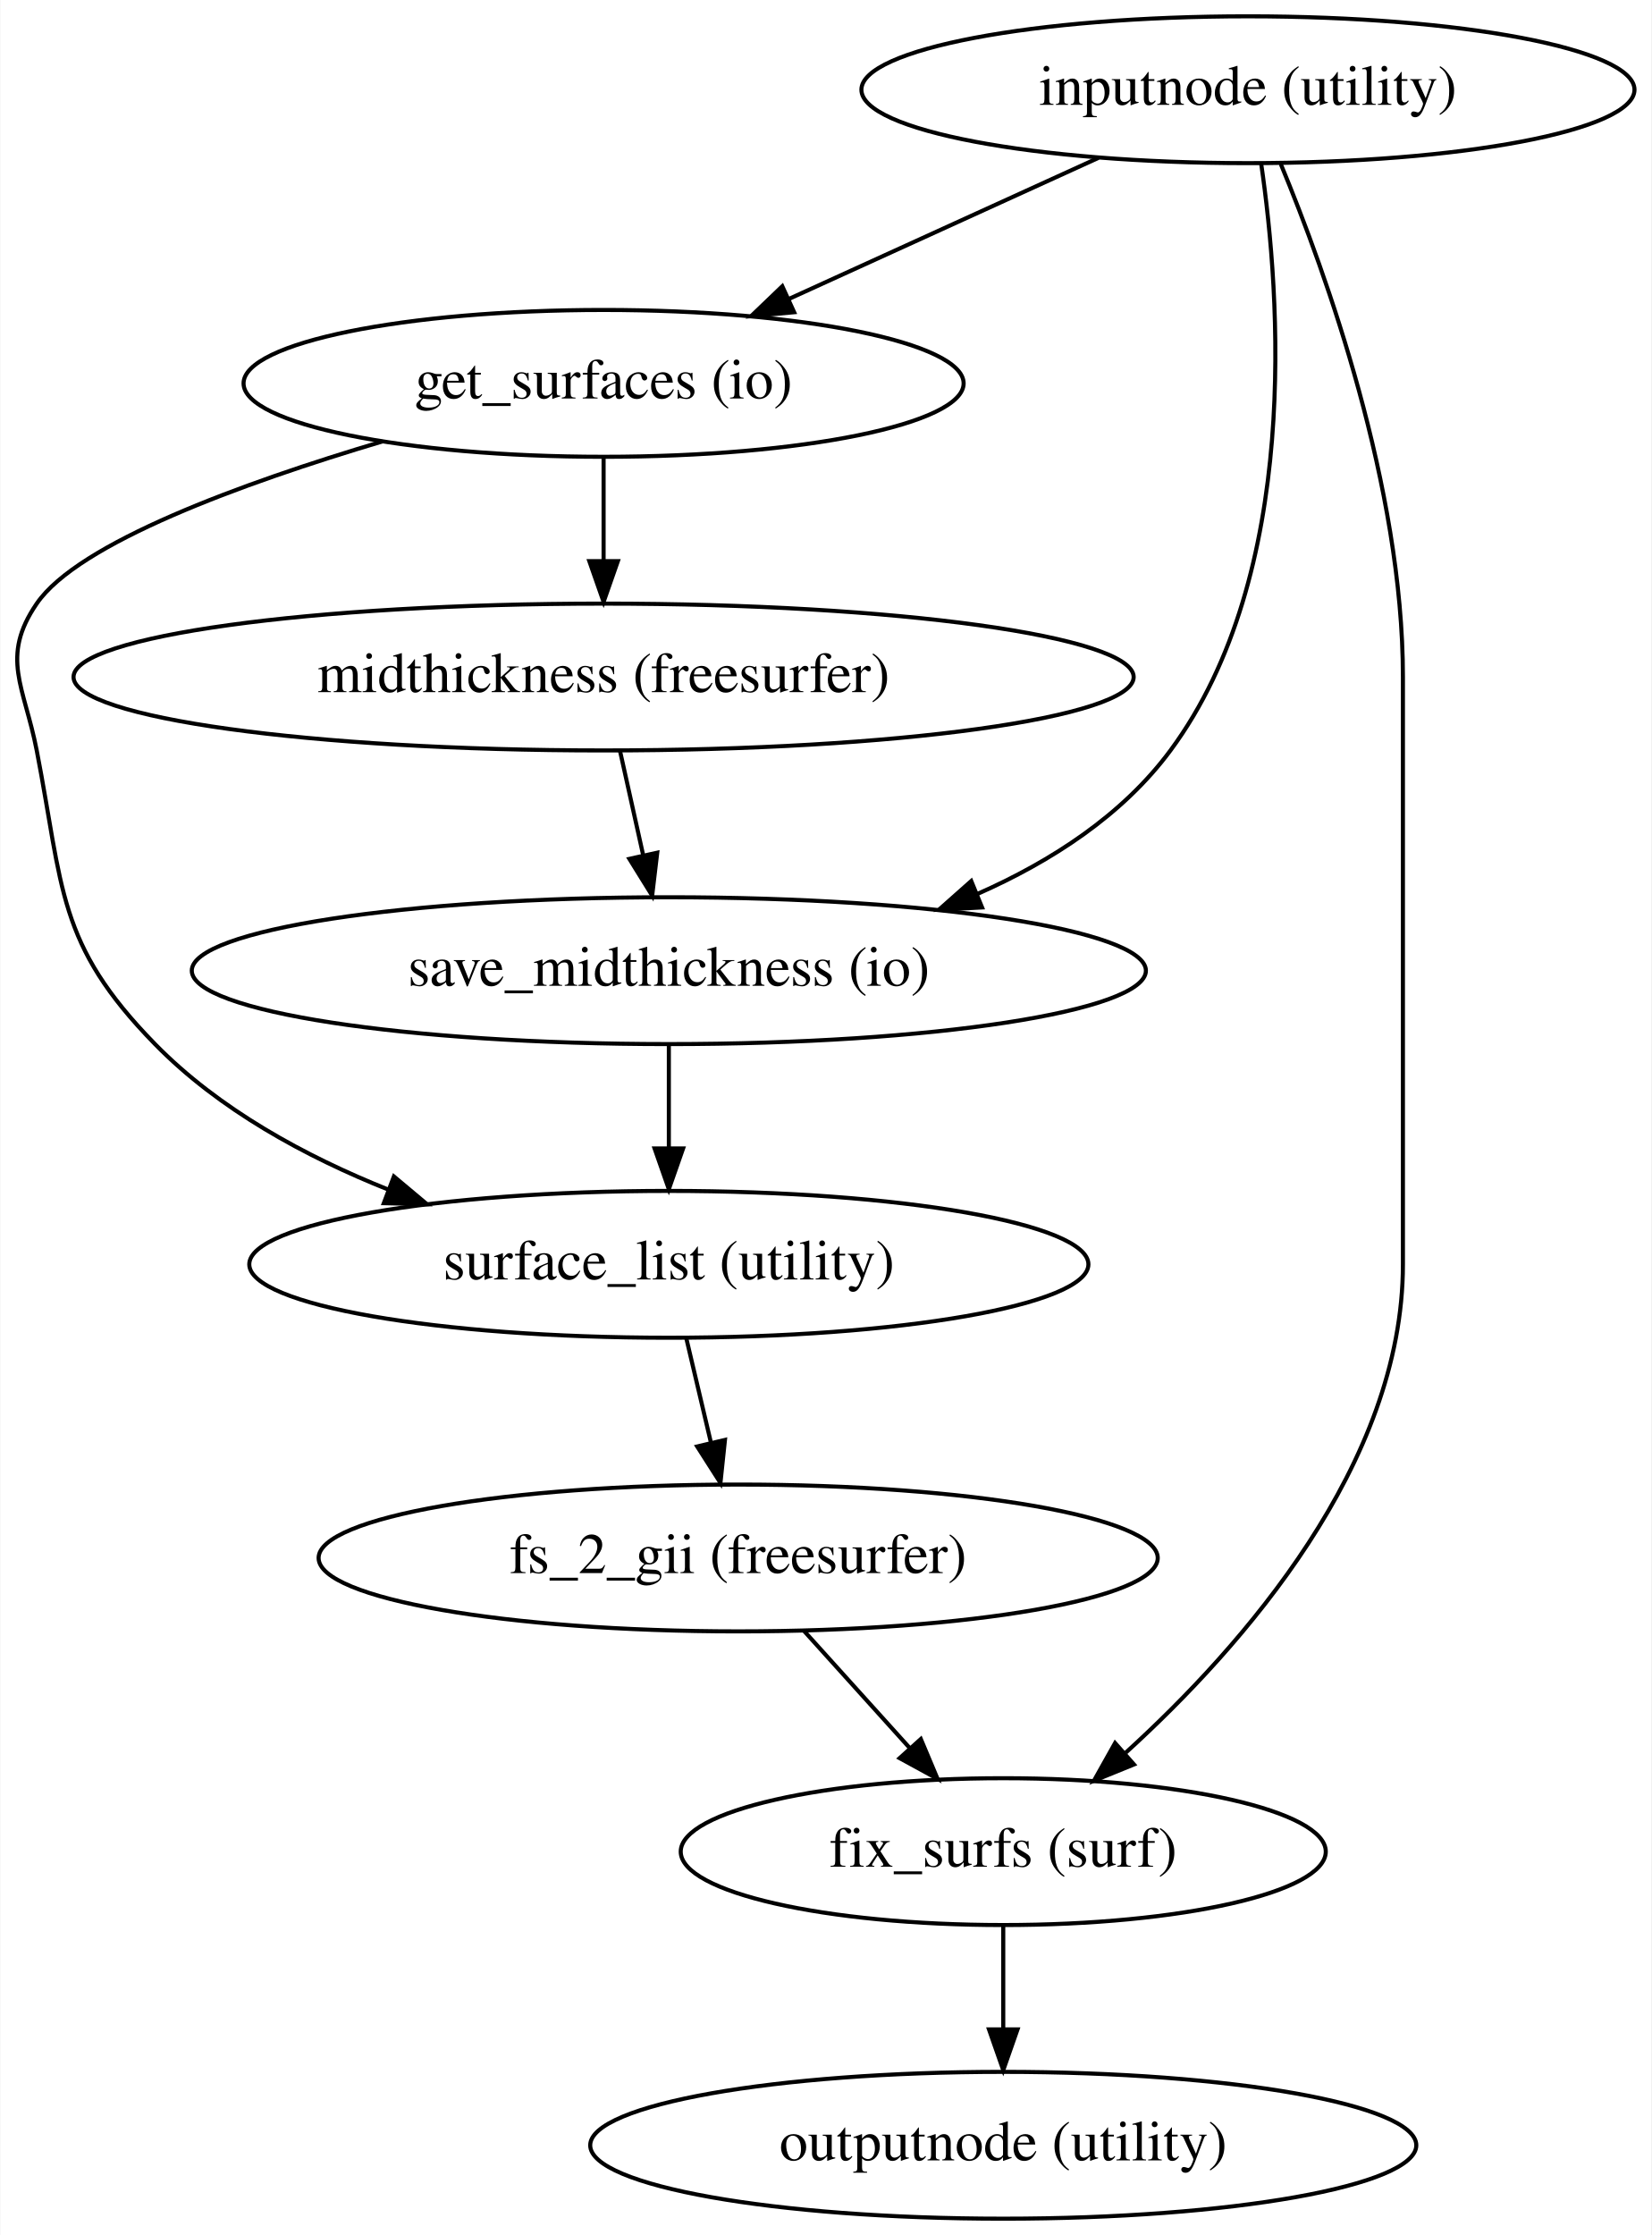
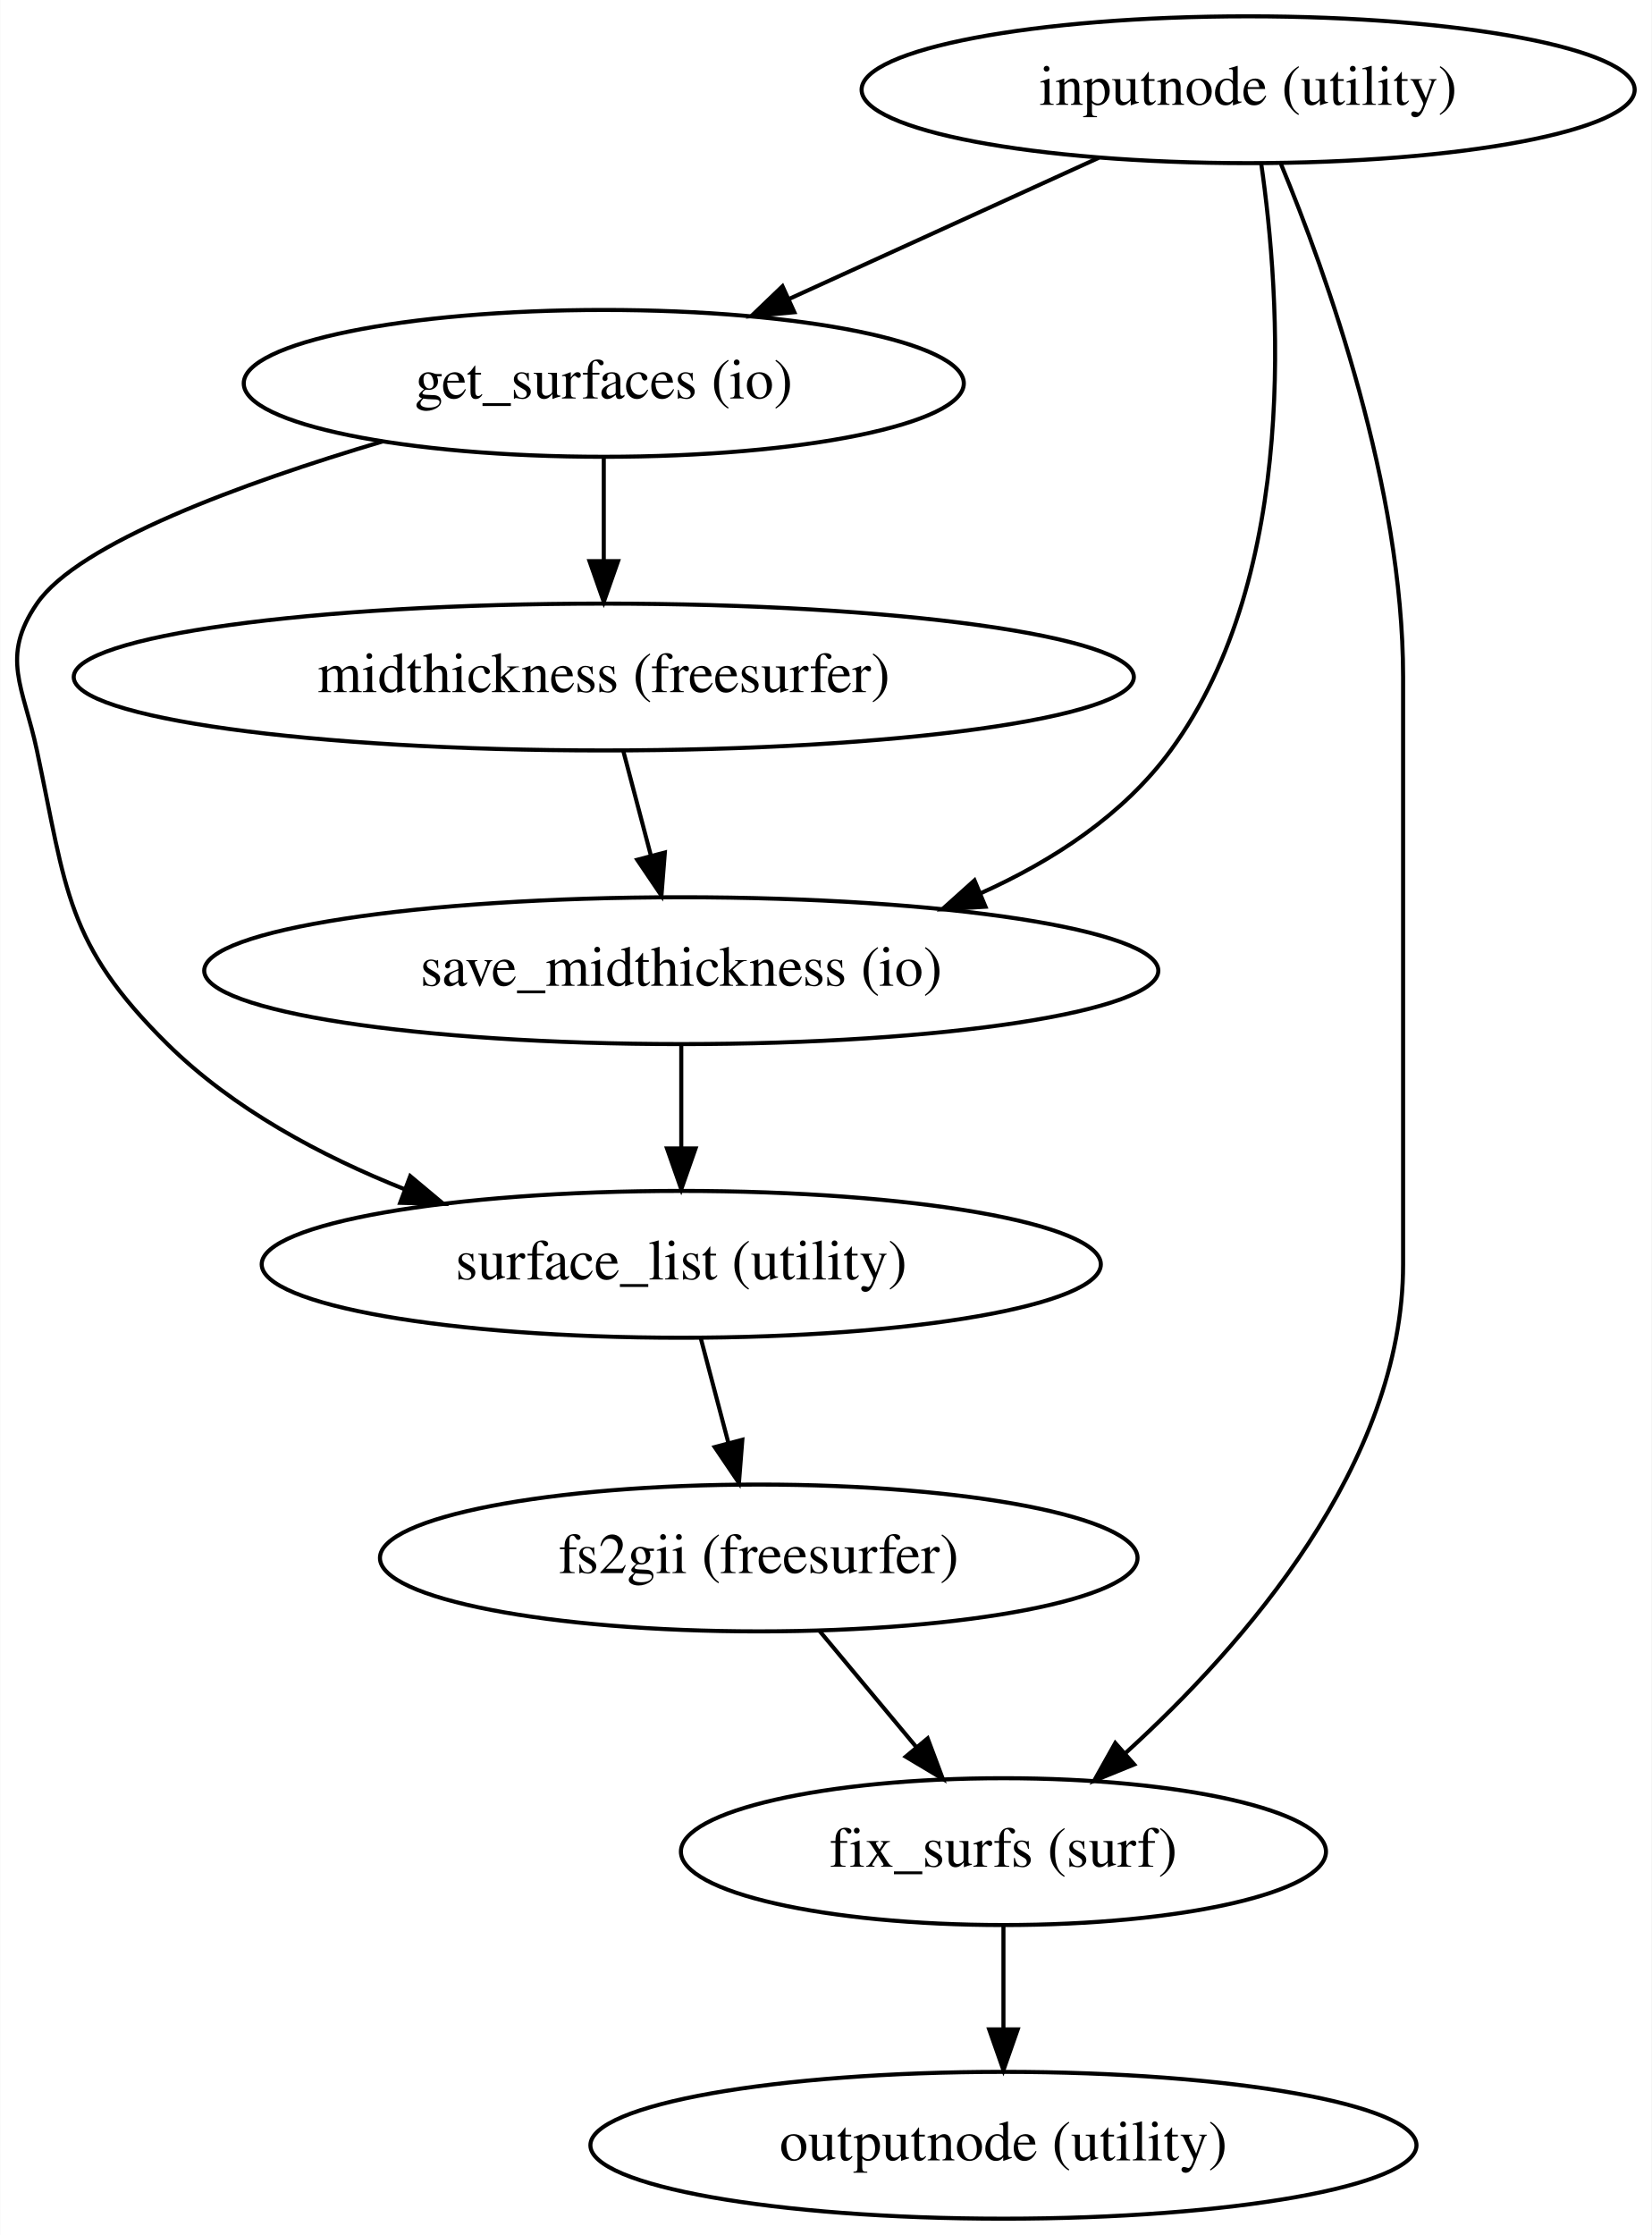
- <svg xmlns="http://www.w3.org/2000/svg" width="405pt" height="548pt" viewBox="0.00 0.00 404.80 548.00">
+ <svg xmlns="http://www.w3.org/2000/svg" width="405pt" height="548pt" viewBox="0.00 0.00 404.88 548.00">
  <g id="graph0" class="graph" transform="scale(1 1) rotate(0) translate(4 544)">
-     <polygon fill="#ffffff" stroke="transparent" points="-4,4 -4,-544 400.796,-544 400.796,4 -4,4" />
+     <polygon fill="#ffffff" stroke="transparent" points="-4,4 -4,-544 400.883,-544 400.883,4 -4,4" />
    <g id="node1" class="node">
-       <ellipse fill="none" stroke="#000000" cx="301.905" cy="-522" rx="94.783" ry="18" />
-       <text text-anchor="middle" x="301.905" y="-518.3" font-family="Times,serif" font-size="14.00" fill="#000000">inputnode (utility)</text>
+       <ellipse fill="none" stroke="#000000" cx="301.991" cy="-522" rx="94.783" ry="18" />
+       <text text-anchor="middle" x="301.991" y="-518.3" font-family="Times,serif" font-size="14.00" fill="#000000">inputnode (utility)</text>
    </g>
    <g id="node2" class="node">
-       <ellipse fill="none" stroke="#000000" cx="143.905" cy="-450" rx="88.284" ry="18" />
-       <text text-anchor="middle" x="143.905" y="-446.3" font-family="Times,serif" font-size="14.00" fill="#000000">get_surfaces (io)</text>
+       <ellipse fill="none" stroke="#000000" cx="143.991" cy="-450" rx="88.284" ry="18" />
+       <text text-anchor="middle" x="143.991" y="-446.3" font-family="Times,serif" font-size="14.00" fill="#000000">get_surfaces (io)</text>
    </g>
    <g id="edge1" class="edge">
-       <path fill="none" stroke="#000000" d="M265.259,-505.301C242.645,-494.995 213.456,-481.694 189.372,-470.719" />
-       <polygon fill="#000000" stroke="#000000" points="190.63,-467.446 180.079,-466.484 187.727,-473.816 190.63,-467.446" />
+       <path fill="none" stroke="#000000" d="M265.346,-505.301C242.731,-494.995 213.542,-481.694 189.459,-470.719" />
+       <polygon fill="#000000" stroke="#000000" points="190.716,-467.446 180.165,-466.484 187.814,-473.816 190.716,-467.446" />
    </g>
    <g id="node3" class="node">
-       <ellipse fill="none" stroke="#000000" cx="159.905" cy="-306" rx="116.979" ry="18" />
-       <text text-anchor="middle" x="159.905" y="-302.3" font-family="Times,serif" font-size="14.00" fill="#000000">save_midthickness (io)</text>
+       <ellipse fill="none" stroke="#000000" cx="162.991" cy="-306" rx="116.979" ry="18" />
+       <text text-anchor="middle" x="162.991" y="-302.3" font-family="Times,serif" font-size="14.00" fill="#000000">save_midthickness (io)</text>
    </g>
    <g id="edge2" class="edge">
-       <path fill="none" stroke="#000000" d="M305.148,-503.874C309.87,-471.539 314.903,-403.254 282.905,-360 271.153,-344.114 253.706,-332.829 235.621,-324.838" />
-       <polygon fill="#000000" stroke="#000000" points="236.713,-321.503 226.132,-320.953 234.061,-327.981 236.713,-321.503" />
+       <path fill="none" stroke="#000000" d="M305.195,-503.903C309.854,-471.615 314.791,-403.4 282.991,-360 271.435,-344.229 254.195,-332.967 236.362,-324.963" />
+       <polygon fill="#000000" stroke="#000000" points="237.586,-321.682 227.009,-321.067 234.895,-328.143 237.586,-321.682" />
    </g>
    <g id="node4" class="node">
-       <ellipse fill="none" stroke="#000000" cx="241.905" cy="-90" rx="79.087" ry="18" />
-       <text text-anchor="middle" x="241.905" y="-86.3" font-family="Times,serif" font-size="14.00" fill="#000000">fix_surfs (surf)</text>
+       <ellipse fill="none" stroke="#000000" cx="241.991" cy="-90" rx="79.087" ry="18" />
+       <text text-anchor="middle" x="241.991" y="-86.3" font-family="Times,serif" font-size="14.00" fill="#000000">fix_surfs (surf)</text>
    </g>
    <g id="edge3" class="edge">
-       <path fill="none" stroke="#000000" d="M309.964,-503.767C321.118,-476.825 339.905,-424.541 339.905,-378 339.905,-378 339.905,-378 339.905,-234 339.905,-185.075 300.762,-140.475 271.953,-114.274" />
-       <polygon fill="#000000" stroke="#000000" points="273.957,-111.375 264.142,-107.384 269.326,-116.624 273.957,-111.375" />
+       <path fill="none" stroke="#000000" d="M310.05,-503.767C321.205,-476.825 339.991,-424.541 339.991,-378 339.991,-378 339.991,-378 339.991,-234 339.991,-185.075 300.849,-140.475 272.039,-114.274" />
+       <polygon fill="#000000" stroke="#000000" points="274.043,-111.375 264.229,-107.384 269.413,-116.624 274.043,-111.375" />
    </g>
    <g id="node5" class="node">
-       <ellipse fill="none" stroke="#000000" cx="143.905" cy="-378" rx="129.977" ry="18" />
-       <text text-anchor="middle" x="143.905" y="-374.3" font-family="Times,serif" font-size="14.00" fill="#000000">midthickness (freesurfer)</text>
+       <ellipse fill="none" stroke="#000000" cx="143.991" cy="-378" rx="129.977" ry="18" />
+       <text text-anchor="middle" x="143.991" y="-374.3" font-family="Times,serif" font-size="14.00" fill="#000000">midthickness (freesurfer)</text>
    </g>
    <g id="edge4" class="edge">
-       <path fill="none" stroke="#000000" d="M143.905,-431.831C143.905,-424.131 143.905,-414.974 143.905,-406.417" />
-       <polygon fill="#000000" stroke="#000000" points="147.405,-406.413 143.905,-396.413 140.405,-406.413 147.405,-406.413" />
+       <path fill="none" stroke="#000000" d="M143.991,-431.831C143.991,-424.131 143.991,-414.974 143.991,-406.417" />
+       <polygon fill="#000000" stroke="#000000" points="147.491,-406.413 143.991,-396.413 140.491,-406.413 147.491,-406.413" />
    </g>
    <g id="node6" class="node">
-       <ellipse fill="none" stroke="#000000" cx="159.905" cy="-234" rx="102.882" ry="18" />
-       <text text-anchor="middle" x="159.905" y="-230.3" font-family="Times,serif" font-size="14.00" fill="#000000">surface_list (utility)</text>
+       <ellipse fill="none" stroke="#000000" cx="162.991" cy="-234" rx="102.882" ry="18" />
+       <text text-anchor="middle" x="162.991" y="-230.3" font-family="Times,serif" font-size="14.00" fill="#000000">surface_list (utility)</text>
    </g>
    <g id="edge5" class="edge">
-       <path fill="none" stroke="#000000" d="M89.709,-435.777C55.172,-425.493 15.066,-410.849 4.905,-396 -4.131,-382.796 1.86,-375.708 4.905,-360 11.469,-326.132 9.78,-312.661 33.905,-288 49.564,-271.993 70.733,-260.458 91.246,-252.269" />
-       <polygon fill="#000000" stroke="#000000" points="92.483,-255.544 100.603,-248.739 90.011,-248.994 92.483,-255.544" />
+       <path fill="none" stroke="#000000" d="M89.796,-435.777C55.259,-425.493 15.153,-410.849 4.991,-396 -4.045,-382.796 1.67,-375.651 4.991,-360 12.261,-325.745 12.065,-312.596 36.991,-288 53.077,-272.127 74.566,-260.6 95.236,-252.378" />
+       <polygon fill="#000000" stroke="#000000" points="96.529,-255.631 104.653,-248.83 94.061,-249.081 96.529,-255.631" />
    </g>
    <g id="edge6" class="edge">
-       <path fill="none" stroke="#000000" d="M159.905,-287.831C159.905,-280.131 159.905,-270.974 159.905,-262.417" />
-       <polygon fill="#000000" stroke="#000000" points="163.405,-262.413 159.905,-252.413 156.405,-262.413 163.405,-262.413" />
+       <path fill="none" stroke="#000000" d="M162.991,-287.831C162.991,-280.131 162.991,-270.974 162.991,-262.417" />
+       <polygon fill="#000000" stroke="#000000" points="166.491,-262.413 162.991,-252.413 159.491,-262.413 166.491,-262.413" />
    </g>
    <g id="node8" class="node">
-       <ellipse fill="none" stroke="#000000" cx="241.905" cy="-18" rx="101.282" ry="18" />
-       <text text-anchor="middle" x="241.905" y="-14.3" font-family="Times,serif" font-size="14.00" fill="#000000">outputnode (utility)</text>
+       <ellipse fill="none" stroke="#000000" cx="241.991" cy="-18" rx="101.282" ry="18" />
+       <text text-anchor="middle" x="241.991" y="-14.3" font-family="Times,serif" font-size="14.00" fill="#000000">outputnode (utility)</text>
    </g>
    <g id="edge7" class="edge">
-       <path fill="none" stroke="#000000" d="M241.905,-71.831C241.905,-64.131 241.905,-54.974 241.905,-46.417" />
-       <polygon fill="#000000" stroke="#000000" points="245.405,-46.413 241.905,-36.413 238.405,-46.413 245.405,-46.413" />
+       <path fill="none" stroke="#000000" d="M241.991,-71.831C241.991,-64.131 241.991,-54.974 241.991,-46.417" />
+       <polygon fill="#000000" stroke="#000000" points="245.491,-46.413 241.991,-36.413 238.491,-46.413 245.491,-46.413" />
    </g>
    <g id="edge8" class="edge">
-       <path fill="none" stroke="#000000" d="M147.942,-359.831C149.653,-352.131 151.688,-342.974 153.59,-334.417" />
-       <polygon fill="#000000" stroke="#000000" points="157.06,-334.934 155.813,-324.413 150.227,-333.416 157.06,-334.934" />
+       <path fill="none" stroke="#000000" d="M148.786,-359.831C150.84,-352.046 153.287,-342.773 155.567,-334.135" />
+       <polygon fill="#000000" stroke="#000000" points="158.965,-334.975 158.132,-324.413 152.196,-333.189 158.965,-334.975" />
    </g>
    <g id="node7" class="node">
-       <ellipse fill="none" stroke="#000000" cx="176.905" cy="-162" rx="102.882" ry="18" />
-       <text text-anchor="middle" x="176.905" y="-158.3" font-family="Times,serif" font-size="14.00" fill="#000000">fs_2_gii (freesurfer)</text>
+       <ellipse fill="none" stroke="#000000" cx="181.991" cy="-162" rx="92.883" ry="18" />
+       <text text-anchor="middle" x="181.991" y="-158.3" font-family="Times,serif" font-size="14.00" fill="#000000">fs2gii (freesurfer)</text>
    </g>
    <g id="edge9" class="edge">
-       <path fill="none" stroke="#000000" d="M164.195,-215.831C166.013,-208.131 168.175,-198.974 170.195,-190.417" />
-       <polygon fill="#000000" stroke="#000000" points="173.665,-190.95 172.557,-180.413 166.853,-189.341 173.665,-190.95" />
+       <path fill="none" stroke="#000000" d="M167.786,-215.831C169.84,-208.046 172.287,-198.773 174.567,-190.135" />
+       <polygon fill="#000000" stroke="#000000" points="177.965,-190.975 177.132,-180.413 171.196,-189.189 177.965,-190.975" />
    </g>
    <g id="edge10" class="edge">
-       <path fill="none" stroke="#000000" d="M192.972,-144.202C200.785,-135.548 210.316,-124.99 218.885,-115.499" />
-       <polygon fill="#000000" stroke="#000000" points="221.694,-117.611 225.797,-107.843 216.498,-112.92 221.694,-117.611" />
+       <path fill="none" stroke="#000000" d="M196.823,-144.202C203.962,-135.635 212.657,-125.201 220.505,-115.784" />
+       <polygon fill="#000000" stroke="#000000" points="223.409,-117.765 227.122,-107.843 218.032,-113.284 223.409,-117.765" />
    </g>
  </g>
</svg>
